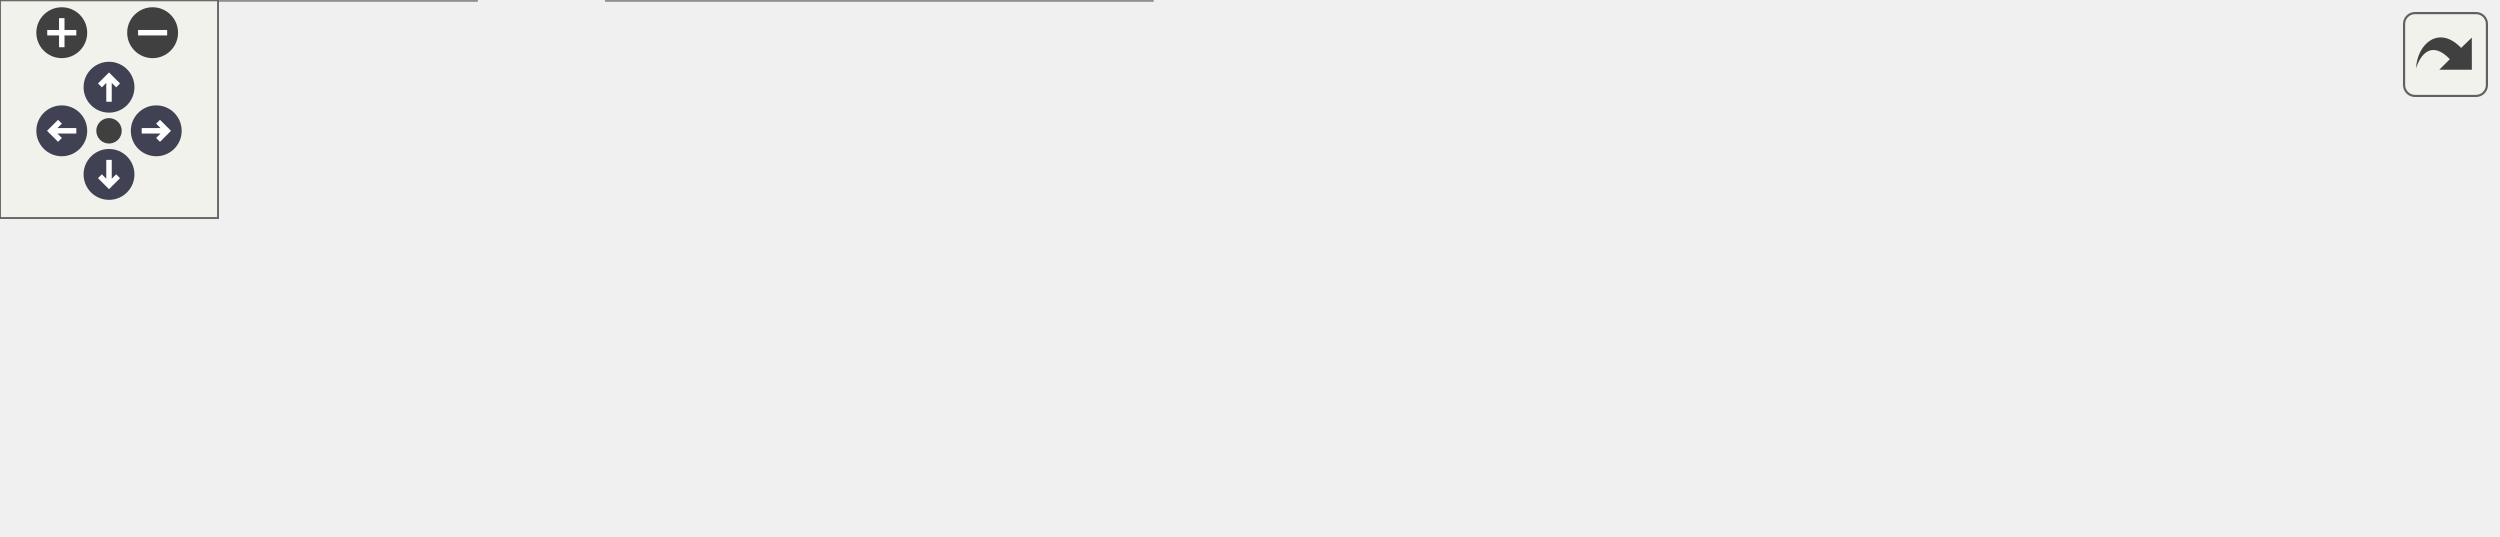
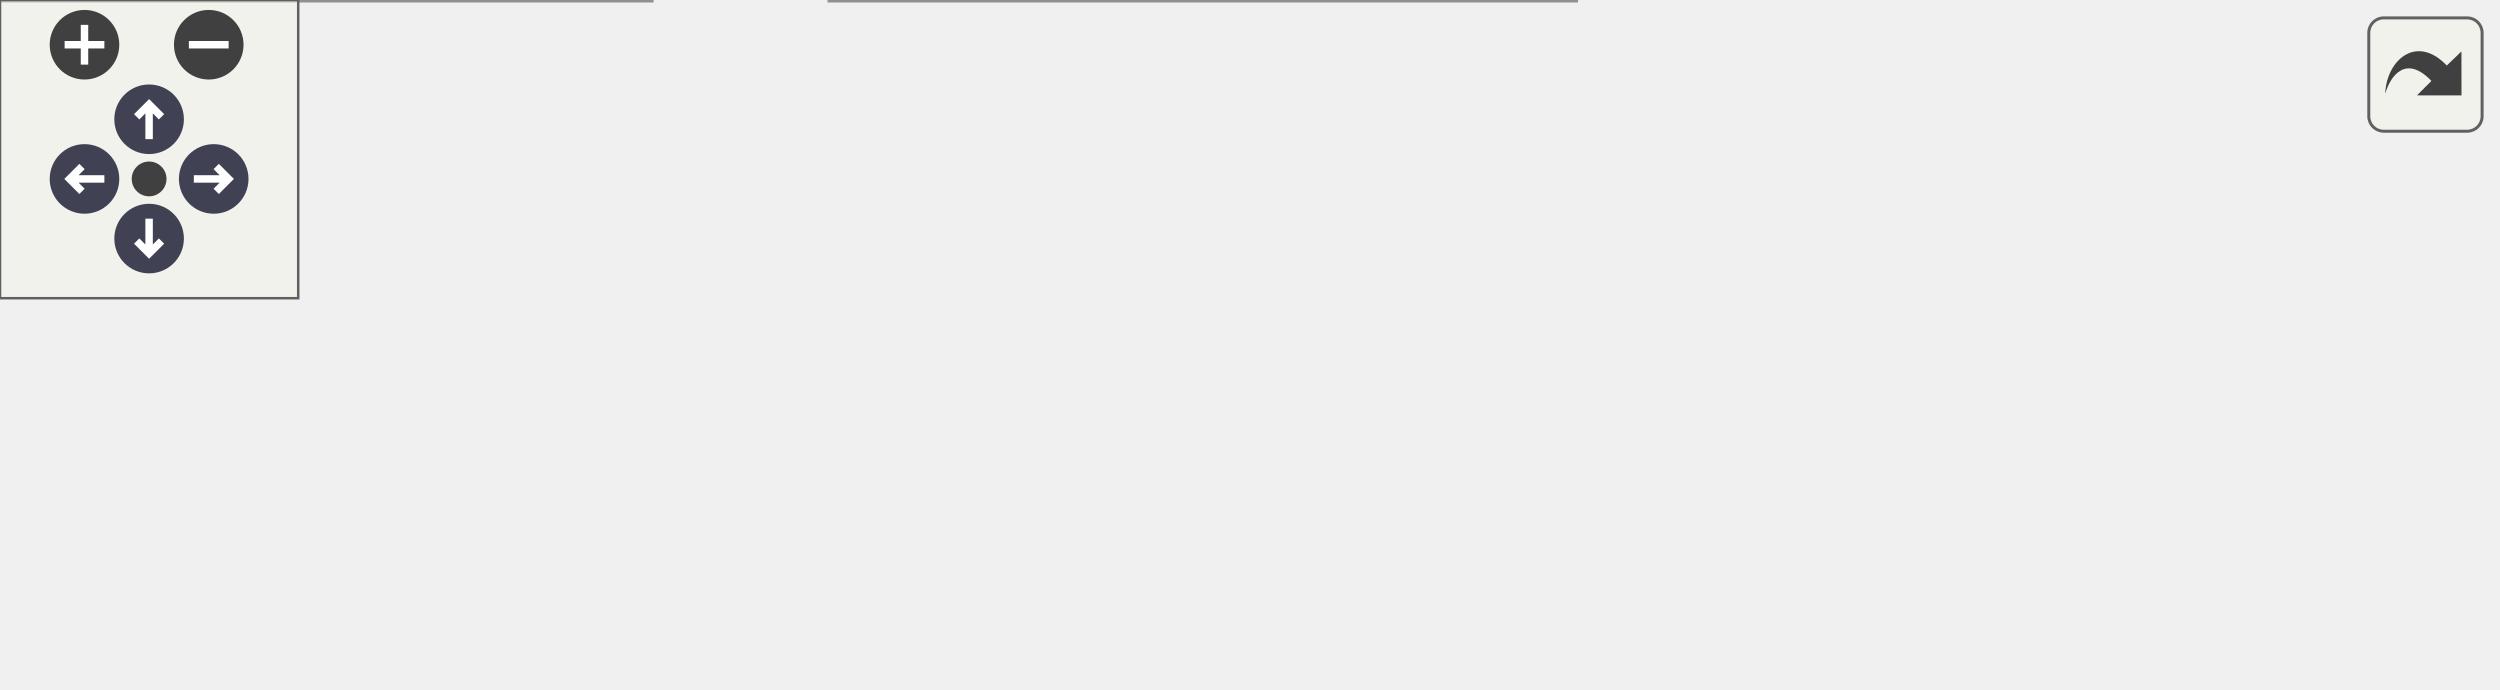
<svg xmlns="http://www.w3.org/2000/svg" xmlns:xlink="http://www.w3.org/1999/xlink" id="main" version="1.1" xml:space="preserve">
  <style type="text/css">
.node, .edge {opacity: 0.7;}
.node.selected, .edge.selected {opacity: 1;}
.edge:hover path { stroke: red; }
.edge:hover polygon { stroke: red; fill: red; }
</style>
  <defs>
    <circle id="rim" cx="0" cy="0" r="7" />
    <circle id="rim2" cx="0" cy="0" r="3.5" />
    <g id="zoomPlus">
      <use xlink:href="#rim" fill="#404040">
        <set attributeName="fill" to="#808080" begin="zoomplus.mouseover" end="zoomplus.mouseout" />
      </use>
      <path d="M-4,0h8M0,-4v8" fill="none" stroke="white" stroke-width="1.5" pointer-events="none" />
    </g>
    <g id="zoomMin">
      <use xlink:href="#rim" fill="#404040">
        <set attributeName="fill" to="#808080" begin="zoomminus.mouseover" end="zoomminus.mouseout" />
      </use>
      <path d="M-4,0h8" fill="none" stroke="white" stroke-width="1.5" pointer-events="none" />
    </g>
    <g id="arrowUp" transform="translate(30 24)">
      <use xlink:href="#rim" />
      <path pointer-events="none" fill="none" stroke="white" stroke-width="1.5" d="M0,-3.0v7 M-2.5,-0.5L0,-3.0L2.5,-0.5" />
    </g>
    <g id="arrowRight" transform="rotate(90) translate(36 -43)">
      <use xlink:href="#rim" />
      <path pointer-events="none" fill="none" stroke="white" stroke-width="1.5" d="M0,-3.0v7 M-2.5,-0.5L0,-3.0L2.5,-0.5" />
    </g>
    <g id="arrowDown" transform="rotate(180) translate(-30 -48)">
      <use xlink:href="#rim" />
      <path pointer-events="none" fill="none" stroke="white" stroke-width="1.5" d="M0,-3.0v7 M-2.5,-0.5L0,-3.0L2.5,-0.5" />
    </g>
    <g id="arrowLeft" transform="rotate(270) translate(-36 17)">
      <use xlink:href="#rim" />
      <path pointer-events="none" fill="none" stroke="white" stroke-width="1.5" d="M0,-3.0v7 M-2.5,-0.5L0,-3.0L2.5,-0.5" />
    </g>
    <g id="resetDef">
      <use xlink:href="#rim2" fill="#404040">
        <set attributeName="fill" to="#808080" begin="reset.mouseover" end="reset.mouseout" />
      </use>
    </g>
  </defs>
  <svg id="graph" class="graph">
    <g id="viewport">
      <g id="Node000001" class="node">
        <g id="a_Node000001">
          <a xlink:title="Computes the modified dtheta for Fourier filtering in azimuthal direction.">
-             <polygon fill="#999999" stroke="#666666" points="687,-54 538,-54 538,-24 687,-24 687,-54" />
-             <text text-anchor="start" x="546" y="-42" font-family="Helvetica,sans-Serif" font-size="10.00">m_sim_helpers::f_compute</text>
-             <text text-anchor="middle" x="612.5" y="-31" font-family="Helvetica,sans-Serif" font-size="10.00">_filtered_dtheta</text>
+             <polygon fill="#999999" stroke="#666666" points="502,-54 353,-54 353,-24 502,-24 502,-54" />
+             <text text-anchor="start" x="361" y="-42" font-family="Helvetica,sans-Serif" font-size="10.00">m_sim_helpers::f_compute</text>
+             <text text-anchor="middle" x="427.5" y="-31" font-family="Helvetica,sans-Serif" font-size="10.00">_filtered_dtheta</text>
          </a>
        </g>
      </g>
      <g id="Node000002" class="node">
        <g id="a_Node000002">
-           <a xlink:href="namespacem__sim__helpers.html#ae1073a6c7bde04f4502e8f93f81698dd" target="_top" xlink:title="Computes inviscid CFL terms for multi-dimensional cases (2D/3D only).">
-             <polygon fill="white" stroke="#666666" points="502,-54 353,-54 353,-24 502,-24 502,-54" />
-             <text text-anchor="start" x="361" y="-42" font-family="Helvetica,sans-Serif" font-size="10.00">m_sim_helpers::f_compute</text>
-             <text text-anchor="middle" x="427.5" y="-31" font-family="Helvetica,sans-Serif" font-size="10.00">_multidim_cfl_terms</text>
+           <a xlink:href="namespacem__sim__helpers.html#a3d187753f4e292887a3030707059b421" target="_top" xlink:title="Computes dt for a specified CFL number.">
+             <polygon fill="white" stroke="#666666" points="317,-78 167,-78 167,-48 317,-48 317,-78" />
+             <text text-anchor="start" x="175" y="-66" font-family="Helvetica,sans-Serif" font-size="10.00">m_sim_helpers::s_compute</text>
+             <text text-anchor="middle" x="242" y="-55" font-family="Helvetica,sans-Serif" font-size="10.00">_dt_from_cfl</text>
          </a>
        </g>
      </g>
      <g id="edge1_Node000001_Node000002" class="edge">
        <g id="a_edge1_Node000001_Node000002">
          <a xlink:title=" ">
-             <path fill="none" stroke="#63b8ff" d="M527.61,-39C519.16,-39 510.62,-39 502.29,-39" />
-             <polygon fill="#63b8ff" stroke="#63b8ff" points="527.86,-42.5 537.86,-39 527.86,-35.5 527.86,-42.5" />
+             <path fill="none" stroke="#63b8ff" d="M342.91,-49.93C334.34,-51.05 325.66,-52.19 317.19,-53.3" />
+             <polygon fill="#63b8ff" stroke="#63b8ff" points="343.46,-53.39 352.92,-48.62 342.55,-46.45 343.46,-53.39" />
          </a>
        </g>
      </g>
      <g id="Node000003" class="node">
        <g id="a_Node000003">
-           <a xlink:href="namespacem__sim__helpers.html#a3d187753f4e292887a3030707059b421" target="_top" xlink:title="Computes dt for a specified CFL number.">
-             <polygon fill="white" stroke="#666666" points="317,-87 167,-87 167,-57 317,-57 317,-87" />
-             <text text-anchor="start" x="175" y="-75" font-family="Helvetica,sans-Serif" font-size="10.00">m_sim_helpers::s_compute</text>
-             <text text-anchor="middle" x="242" y="-64" font-family="Helvetica,sans-Serif" font-size="10.00">_dt_from_cfl</text>
-           </a>
-         </g>
-       </g>
-       <g id="edge5_Node000001_Node000003" class="edge">
-         <g id="a_edge5_Node000001_Node000003">
-           <a xlink:title=" ">
-             <path fill="none" stroke="#63b8ff" d="M542.16,-56.18C528.9,-58.9 515.08,-61.35 502,-63 440.06,-70.8 369.18,-72.79 317.25,-72.97" />
-             <polygon fill="#63b8ff" stroke="#63b8ff" points="543.11,-59.55 552.17,-54.05 541.66,-52.71 543.11,-59.55" />
-           </a>
-         </g>
-       </g>
-       <g id="Node000004" class="node">
-         <g id="a_Node000004">
          <a xlink:href="namespacem__sim__helpers.html#a4d9544afc8bb29583e9448d133880e5a" target="_top" xlink:title="Computes stability criterion for a specified dt.">
            <polygon fill="white" stroke="#666666" points="317,-30 167,-30 167,0 317,0 317,-30" />
            <text text-anchor="start" x="175" y="-18" font-family="Helvetica,sans-Serif" font-size="10.00">m_sim_helpers::s_compute</text>
            <text text-anchor="middle" x="242" y="-7" font-family="Helvetica,sans-Serif" font-size="10.00">_stability_from_dt</text>
          </a>
        </g>
      </g>
-       <g id="edge6_Node000001_Node000004" class="edge">
-         <g id="a_edge6_Node000001_Node000004">
-           <a xlink:title=" ">
-             <path fill="none" stroke="#63b8ff" d="M544.01,-21.82C530.2,-18.98 515.7,-16.48 502,-15 439.97,-8.28 369.1,-8.85 317.19,-10.77" />
-             <polygon fill="#63b8ff" stroke="#63b8ff" points="543.41,-25.27 553.92,-23.94 544.87,-18.43 543.41,-25.27" />
-           </a>
-         </g>
-       </g>
-       <g id="edge2_Node000002_Node000003" class="edge">
-         <g id="a_edge2_Node000002_Node000003">
-           <a xlink:title=" ">
-             <path fill="none" stroke="#63b8ff" d="M342.91,-54.03C334.34,-55.57 325.66,-57.13 317.19,-58.66" />
-             <polygon fill="#63b8ff" stroke="#63b8ff" points="343.7,-57.45 352.92,-52.23 342.46,-50.56 343.7,-57.45" />
-           </a>
-         </g>
-       </g>
-       <g id="edge3_Node000002_Node000004" class="edge">
-         <g id="a_edge3_Node000002_Node000004">
+       <g id="edge2_Node000001_Node000003" class="edge">
+         <g id="a_edge2_Node000001_Node000003">
          <a xlink:title=" ">
            <path fill="none" stroke="#63b8ff" d="M342.91,-28.07C334.34,-26.95 325.66,-25.81 317.19,-24.7" />
            <polygon fill="#63b8ff" stroke="#63b8ff" points="342.55,-31.55 352.92,-29.38 343.46,-24.61 342.55,-31.55" />
          </a>
        </g>
      </g>
-       <g id="Node000005" class="node">
-         <g id="a_Node000005">
+       <g id="Node000004" class="node">
+         <g id="a_Node000004">
          <a xlink:href="namespacem__data__output.html#ac4254f90208d2808b6b214e857e79d9a" target="_top" xlink:title="Write stability criteria extrema to the run-time information file at the given time step.">
            <polygon fill="white" stroke="#666666" points="131,-30 0,-30 0,0 131,0 131,-30" />
            <text text-anchor="start" x="8" y="-18" font-family="Helvetica,sans-Serif" font-size="10.00">m_data_output::s_write</text>
            <text text-anchor="middle" x="65.5" y="-7" font-family="Helvetica,sans-Serif" font-size="10.00">_run_time_information</text>
          </a>
        </g>
      </g>
-       <g id="edge4_Node000004_Node000005" class="edge">
-         <g id="a_edge4_Node000004_Node000005">
+       <g id="edge3_Node000003_Node000004" class="edge">
+         <g id="a_edge3_Node000003_Node000004">
          <a xlink:title=" ">
            <path fill="none" stroke="#63b8ff" d="M156.9,-15C148.27,-15 139.6,-15 131.23,-15" />
            <polygon fill="#63b8ff" stroke="#63b8ff" points="157,-18.5 167,-15 157,-11.5 157,-18.5" />
          </a>
        </g>
      </g>
    </g>
  </svg>
  <g id="navigator" transform="translate(0 0)" fill="#404254">
    <rect fill="#f2f5e9" fill-opacity="0.5" stroke="#606060" stroke-width=".5" x="0" y="0" width="60" height="60" />
    <use id="zoomplus" xlink:href="#zoomPlus" x="17" y="9" />
    <use id="zoomminus" xlink:href="#zoomMin" x="42" y="9" />
    <use id="reset" xlink:href="#resetDef" x="30" y="36" />
    <use id="arrowup" xlink:href="#arrowUp" x="0" y="0" />
    <use id="arrowright" xlink:href="#arrowRight" x="0" y="0" />
    <use id="arrowdown" xlink:href="#arrowDown" x="0" y="0" />
    <use id="arrowleft" xlink:href="#arrowLeft" x="0" y="0" />
  </g>
  <svg viewBox="0 0 15 15" width="100%" height="30px" preserveAspectRatio="xMaxYMin meet">
    <g id="arrow_out" transform="scale(0.3 0.3)">
      <a xlink:href="namespacem__sim__helpers_aa641aecbabcfd37456c476ac6d8549a8_icgraph_org.svg" target="_base">
        <rect id="button" ry="5" rx="5" y="6" x="6" height="38" width="38" fill="#f2f5e9" fill-opacity="0.5" stroke="#606060" stroke-width="1.0" />
        <path id="arrow" d="M 11.5,31.437 C 11.94,20.098 22.043,11.323 32.159,21.979 L 37.069,17.246 C 37.069,17.246 37.088,32 37.088,32 L 22.16,31.978 C 22.16,31.978 26.998,27.14 26.998,27.14 C 18.529,18.264 13.292,25.23 11.5,31.437 z" style="fill:#404040;" />
      </a>
    </g>
  </svg>
  <style type="text/css">

[data-mouse-over-selected='false'] { opacity: 0.7; }
[data-mouse-over-selected='true']  { opacity: 1.0; }

</style>
</svg>
